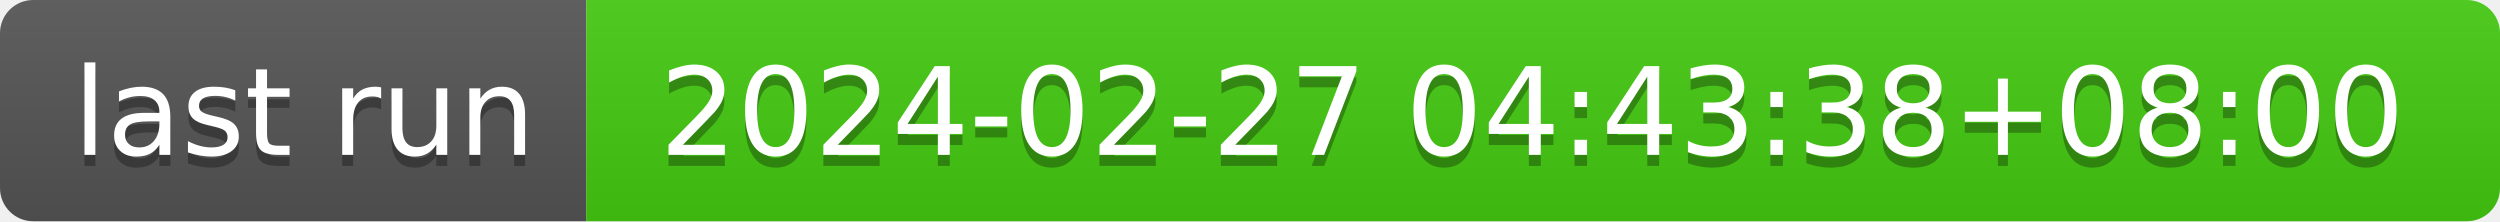
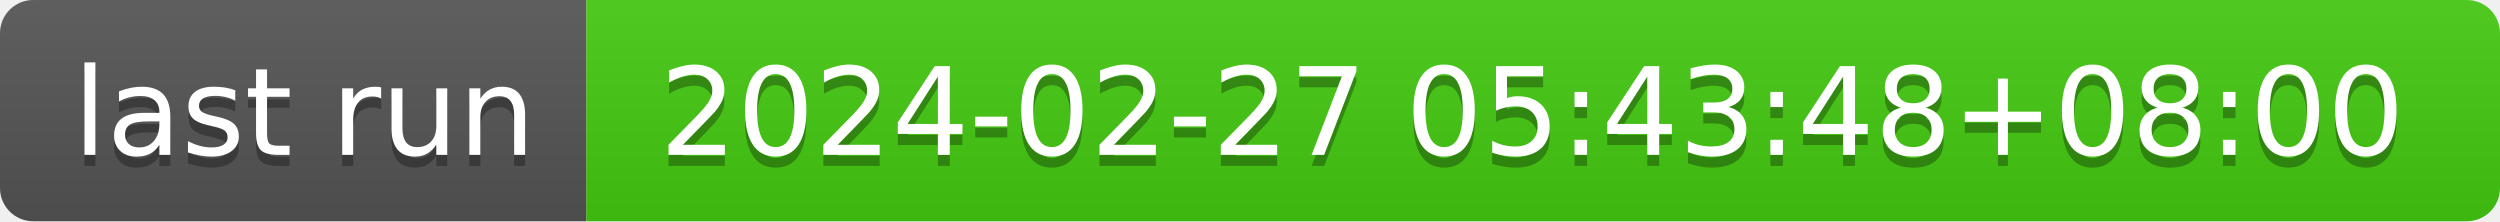
- <svg xmlns="http://www.w3.org/2000/svg" width="226" height="20" role="img" aria-label="last run: 2024-02-27 04:43:38+08:00">
+ <svg xmlns="http://www.w3.org/2000/svg" width="226" height="20" role="img" aria-label="last run: 2024-02-27 05:43:48+08:00">
  <linearGradient id="s" x2="0" y2="100%">
    <stop offset="0" stop-color="#bbb" stop-opacity=".1" />
    <stop offset="1" stop-opacity=".1" />
  </linearGradient>
  <clipPath id="r">
    <rect width="226" height="20" rx="3" fill="#fff" />
  </clipPath>
  <g clip-path="url(#r)">
    <rect width="53" height="20" fill="#555" />
    <rect x="53" width="173" height="20" fill="#4c1" />
    <rect width="226" height="20" fill="url(#s)" />
  </g>
  <g fill="#fff" text-anchor="middle" font-family="Verdana,Geneva,DejaVu Sans,sans-serif" text-rendering="geometricPrecision" font-size="110">
    <text aria-hidden="true" x="275" y="150" fill="#010101" fill-opacity=".3" transform="scale(.1)" textLength="430">last run</text>
    <text x="275" y="140" transform="scale(.1)" fill="#fff" textLength="430">last run</text>
-     <text aria-hidden="true" x="1385" y="150" fill="#010101" fill-opacity=".3" transform="scale(.1)" textLength="1630">2024-02-27 04:43:38+08:00</text>
-     <text x="1385" y="140" transform="scale(.1)" fill="#fff" textLength="1630">2024-02-27 04:43:38+08:00</text>
+     <text aria-hidden="true" x="1385" y="150" fill="#010101" fill-opacity=".3" transform="scale(.1)" textLength="1630">2024-02-27 05:43:48+08:00</text>
+     <text x="1385" y="140" transform="scale(.1)" fill="#fff" textLength="1630">2024-02-27 05:43:48+08:00</text>
  </g>
</svg>
